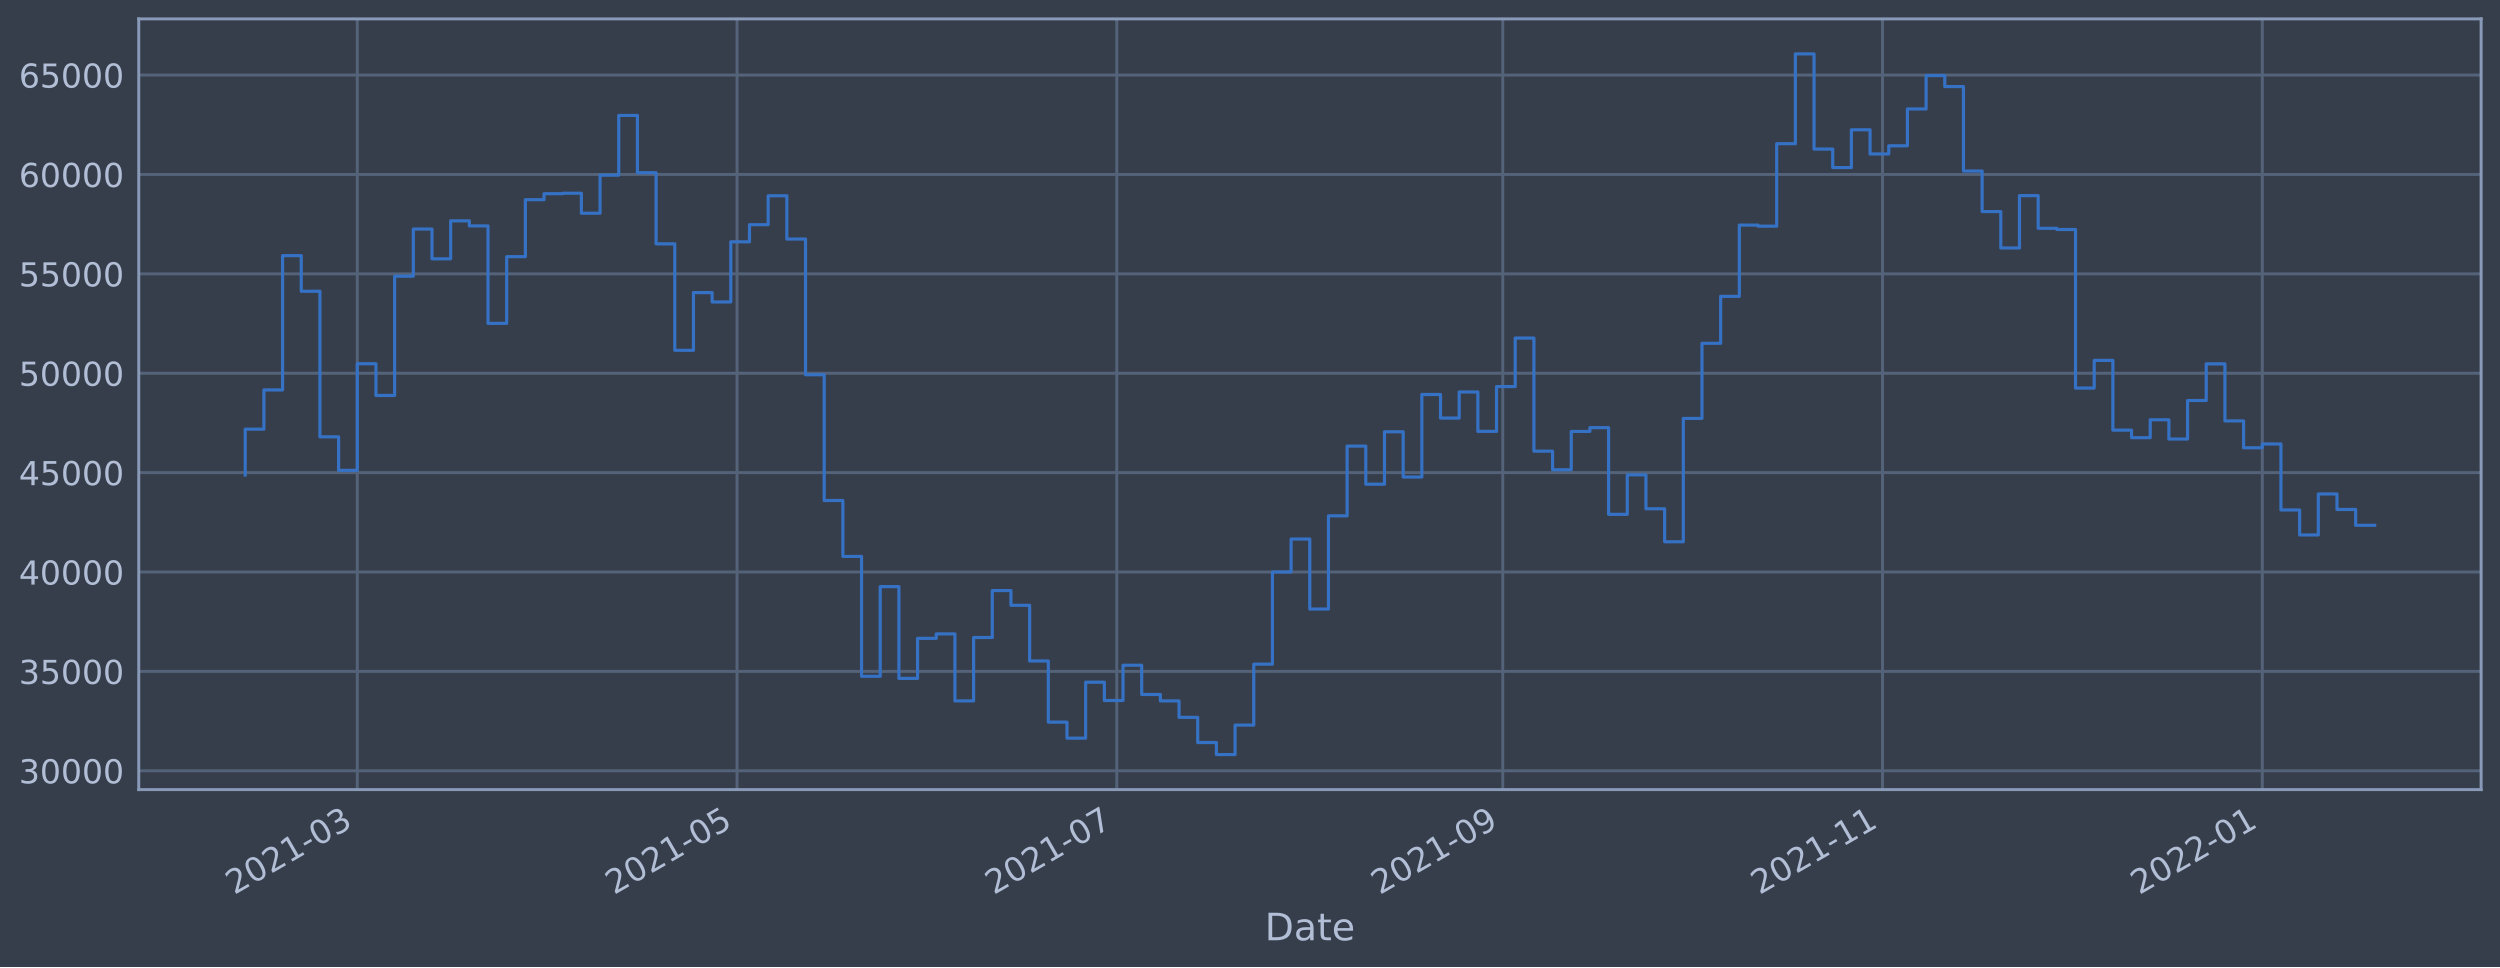
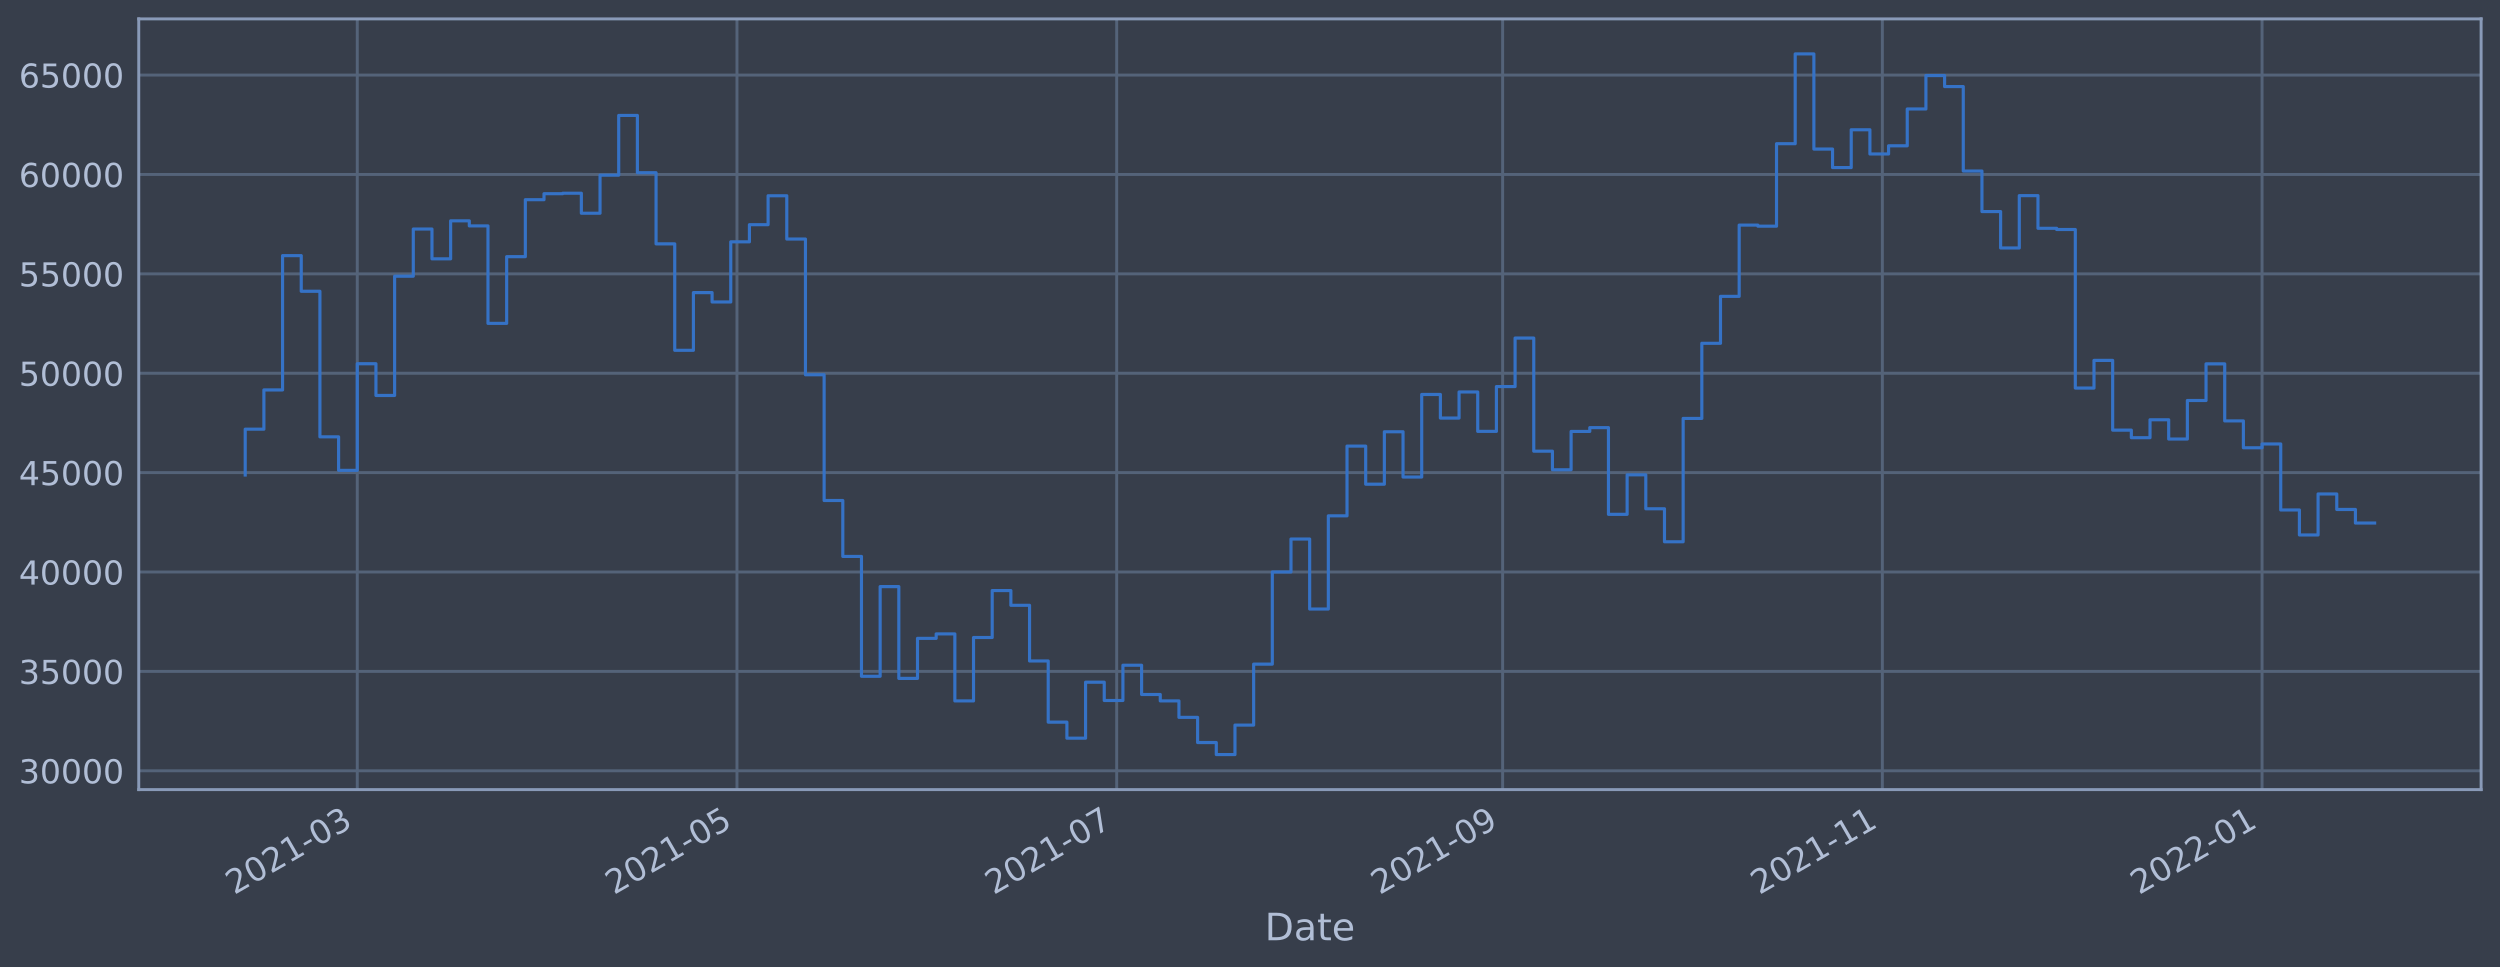
<svg xmlns="http://www.w3.org/2000/svg" xmlns:xlink="http://www.w3.org/1999/xlink" width="952.884pt" height="368.58pt" viewBox="0 0 952.884 368.58" version="1.1">
  <defs>
    <style type="text/css">*{stroke-linejoin: round; stroke-linecap: butt}</style>
  </defs>
  <g id="figure_1">
    <g id="patch_1">
      <path d="M 0 368.58  L 952.884 368.58  L 952.884 0  L 0 0  z " style="fill: #373e4b" />
    </g>
    <g id="axes_1">
      <g id="patch_2">
        <path d="M 52.884 300.96  L 945.684 300.96  L 945.684 7.2  L 52.884 7.2  z " style="fill: #373e4b" />
      </g>
      <g id="matplotlib.axis_1">
        <g id="xtick_1">
          <g id="line2d_1">
-             <path d="M 136.177 300.96  L 136.177 7.2  " clip-path="url(#p016a8cb598)" style="fill: none; stroke: #546379; stroke-width: 1.12; stroke-linecap: square" />
+             <path d="M 136.173 300.96  L 136.173 7.2  " clip-path="url(#pe5a7f1acb5)" style="fill: none; stroke: #546379; stroke-width: 1.12; stroke-linecap: square" />
          </g>
          <g id="line2d_2" />
          <g id="text_1">
-             <g style="fill: #b1bed6" transform="translate(89.27393 341.1745)rotate(-30)scale(0.126 -0.126)">
+             <g style="fill: #b1bed6" transform="translate(89.26933 341.1745)rotate(-30)scale(0.126 -0.126)">
              <defs>
                <path id="DejaVuSans-32" d="M 1228 531  L 3431 531  L 3431 0  L 469 0  L 469 531  Q 828 903 1448 1529  Q 2069 2156 2228 2338  Q 2531 2678 2651 2914  Q 2772 3150 2772 3378  Q 2772 3750 2511 3984  Q 2250 4219 1831 4219  Q 1534 4219 1204 4116  Q 875 4013 500 3803  L 500 4441  Q 881 4594 1212 4672  Q 1544 4750 1819 4750  Q 2544 4750 2975 4387  Q 3406 4025 3406 3419  Q 3406 3131 3298 2873  Q 3191 2616 2906 2266  Q 2828 2175 2409 1742  Q 1991 1309 1228 531  z " transform="scale(0.015625)" />
                <path id="DejaVuSans-30" d="M 2034 4250  Q 1547 4250 1301 3770  Q 1056 3291 1056 2328  Q 1056 1369 1301 889  Q 1547 409 2034 409  Q 2525 409 2770 889  Q 3016 1369 3016 2328  Q 3016 3291 2770 3770  Q 2525 4250 2034 4250  z M 2034 4750  Q 2819 4750 3233 4129  Q 3647 3509 3647 2328  Q 3647 1150 3233 529  Q 2819 -91 2034 -91  Q 1250 -91 836 529  Q 422 1150 422 2328  Q 422 3509 836 4129  Q 1250 4750 2034 4750  z " transform="scale(0.015625)" />
                <path id="DejaVuSans-31" d="M 794 531  L 1825 531  L 1825 4091  L 703 3866  L 703 4441  L 1819 4666  L 2450 4666  L 2450 531  L 3481 531  L 3481 0  L 794 0  L 794 531  z " transform="scale(0.015625)" />
                <path id="DejaVuSans-2d" d="M 313 2009  L 1997 2009  L 1997 1497  L 313 1497  L 313 2009  z " transform="scale(0.015625)" />
                <path id="DejaVuSans-33" d="M 2597 2516  Q 3050 2419 3304 2112  Q 3559 1806 3559 1356  Q 3559 666 3084 287  Q 2609 -91 1734 -91  Q 1441 -91 1130 -33  Q 819 25 488 141  L 488 750  Q 750 597 1062 519  Q 1375 441 1716 441  Q 2309 441 2620 675  Q 2931 909 2931 1356  Q 2931 1769 2642 2001  Q 2353 2234 1838 2234  L 1294 2234  L 1294 2753  L 1863 2753  Q 2328 2753 2575 2939  Q 2822 3125 2822 3475  Q 2822 3834 2567 4026  Q 2313 4219 1838 4219  Q 1578 4219 1281 4162  Q 984 4106 628 3988  L 628 4550  Q 988 4650 1302 4700  Q 1616 4750 1894 4750  Q 2613 4750 3031 4423  Q 3450 4097 3450 3541  Q 3450 3153 3228 2886  Q 3006 2619 2597 2516  z " transform="scale(0.015625)" />
              </defs>
              <use xlink:href="#DejaVuSans-32" />
              <use xlink:href="#DejaVuSans-30" x="63.623" />
              <use xlink:href="#DejaVuSans-32" x="127.246" />
              <use xlink:href="#DejaVuSans-31" x="190.869" />
              <use xlink:href="#DejaVuSans-2d" x="254.492" />
              <use xlink:href="#DejaVuSans-30" x="290.576" />
              <use xlink:href="#DejaVuSans-33" x="354.199" />
            </g>
          </g>
        </g>
        <g id="xtick_2">
          <g id="line2d_3">
-             <path d="M 280.922 300.96  L 280.922 7.2  " clip-path="url(#p016a8cb598)" style="fill: none; stroke: #546379; stroke-width: 1.12; stroke-linecap: square" />
+             <path d="M 280.902 300.96  L 280.902 7.2  " clip-path="url(#pe5a7f1acb5)" style="fill: none; stroke: #546379; stroke-width: 1.12; stroke-linecap: square" />
          </g>
          <g id="line2d_4" />
          <g id="text_2">
-             <g style="fill: #b1bed6" transform="translate(234.0189 341.1745)rotate(-30)scale(0.126 -0.126)">
+             <g style="fill: #b1bed6" transform="translate(233.9987 341.1745)rotate(-30)scale(0.126 -0.126)">
              <defs>
                <path id="DejaVuSans-35" d="M 691 4666  L 3169 4666  L 3169 4134  L 1269 4134  L 1269 2991  Q 1406 3038 1543 3061  Q 1681 3084 1819 3084  Q 2600 3084 3056 2656  Q 3513 2228 3513 1497  Q 3513 744 3044 326  Q 2575 -91 1722 -91  Q 1428 -91 1123 -41  Q 819 9 494 109  L 494 744  Q 775 591 1075 516  Q 1375 441 1709 441  Q 2250 441 2565 725  Q 2881 1009 2881 1497  Q 2881 1984 2565 2268  Q 2250 2553 1709 2553  Q 1456 2553 1204 2497  Q 953 2441 691 2322  L 691 4666  z " transform="scale(0.015625)" />
              </defs>
              <use xlink:href="#DejaVuSans-32" />
              <use xlink:href="#DejaVuSans-30" x="63.623" />
              <use xlink:href="#DejaVuSans-32" x="127.246" />
              <use xlink:href="#DejaVuSans-31" x="190.869" />
              <use xlink:href="#DejaVuSans-2d" x="254.492" />
              <use xlink:href="#DejaVuSans-30" x="290.576" />
              <use xlink:href="#DejaVuSans-35" x="354.199" />
            </g>
          </g>
        </g>
        <g id="xtick_3">
          <g id="line2d_5">
-             <path d="M 425.667 300.96  L 425.667 7.2  " clip-path="url(#p016a8cb598)" style="fill: none; stroke: #546379; stroke-width: 1.12; stroke-linecap: square" />
+             <path d="M 425.631 300.96  L 425.631 7.2  " clip-path="url(#pe5a7f1acb5)" style="fill: none; stroke: #546379; stroke-width: 1.12; stroke-linecap: square" />
          </g>
          <g id="line2d_6" />
          <g id="text_3">
-             <g style="fill: #b1bed6" transform="translate(378.7639 341.1745)rotate(-30)scale(0.126 -0.126)">
+             <g style="fill: #b1bed6" transform="translate(378.7281 341.1745)rotate(-30)scale(0.126 -0.126)">
              <defs>
                <path id="DejaVuSans-37" d="M 525 4666  L 3525 4666  L 3525 4397  L 1831 0  L 1172 0  L 2766 4134  L 525 4134  L 525 4666  z " transform="scale(0.015625)" />
              </defs>
              <use xlink:href="#DejaVuSans-32" />
              <use xlink:href="#DejaVuSans-30" x="63.623" />
              <use xlink:href="#DejaVuSans-32" x="127.246" />
              <use xlink:href="#DejaVuSans-31" x="190.869" />
              <use xlink:href="#DejaVuSans-2d" x="254.492" />
              <use xlink:href="#DejaVuSans-30" x="290.576" />
              <use xlink:href="#DejaVuSans-37" x="354.199" />
            </g>
          </g>
        </g>
        <g id="xtick_4">
          <g id="line2d_7">
-             <path d="M 572.785 300.96  L 572.785 7.2  " clip-path="url(#p016a8cb598)" style="fill: none; stroke: #546379; stroke-width: 1.12; stroke-linecap: square" />
+             <path d="M 572.733 300.96  L 572.733 7.2  " clip-path="url(#pe5a7f1acb5)" style="fill: none; stroke: #546379; stroke-width: 1.12; stroke-linecap: square" />
          </g>
          <g id="line2d_8" />
          <g id="text_4">
-             <g style="fill: #b1bed6" transform="translate(525.8817 341.1745)rotate(-30)scale(0.126 -0.126)">
+             <g style="fill: #b1bed6" transform="translate(525.8302 341.1745)rotate(-30)scale(0.126 -0.126)">
              <defs>
                <path id="DejaVuSans-39" d="M 703 97  L 703 672  Q 941 559 1184 500  Q 1428 441 1663 441  Q 2288 441 2617 861  Q 2947 1281 2994 2138  Q 2813 1869 2534 1725  Q 2256 1581 1919 1581  Q 1219 1581 811 2004  Q 403 2428 403 3163  Q 403 3881 828 4315  Q 1253 4750 1959 4750  Q 2769 4750 3195 4129  Q 3622 3509 3622 2328  Q 3622 1225 3098 567  Q 2575 -91 1691 -91  Q 1453 -91 1209 -44  Q 966 3 703 97  z M 1959 2075  Q 2384 2075 2632 2365  Q 2881 2656 2881 3163  Q 2881 3666 2632 3958  Q 2384 4250 1959 4250  Q 1534 4250 1286 3958  Q 1038 3666 1038 3163  Q 1038 2656 1286 2365  Q 1534 2075 1959 2075  z " transform="scale(0.015625)" />
              </defs>
              <use xlink:href="#DejaVuSans-32" />
              <use xlink:href="#DejaVuSans-30" x="63.623" />
              <use xlink:href="#DejaVuSans-32" x="127.246" />
              <use xlink:href="#DejaVuSans-31" x="190.869" />
              <use xlink:href="#DejaVuSans-2d" x="254.492" />
              <use xlink:href="#DejaVuSans-30" x="290.576" />
              <use xlink:href="#DejaVuSans-39" x="354.199" />
            </g>
          </g>
        </g>
        <g id="xtick_5">
          <g id="line2d_9">
-             <path d="M 717.53 300.96  L 717.53 7.2  " clip-path="url(#p016a8cb598)" style="fill: none; stroke: #546379; stroke-width: 1.12; stroke-linecap: square" />
+             <path d="M 717.463 300.96  L 717.463 7.2  " clip-path="url(#pe5a7f1acb5)" style="fill: none; stroke: #546379; stroke-width: 1.12; stroke-linecap: square" />
          </g>
          <g id="line2d_10" />
          <g id="text_5">
-             <g style="fill: #b1bed6" transform="translate(670.6267 341.1745)rotate(-30)scale(0.126 -0.126)">
+             <g style="fill: #b1bed6" transform="translate(670.5596 341.1745)rotate(-30)scale(0.126 -0.126)">
              <use xlink:href="#DejaVuSans-32" />
              <use xlink:href="#DejaVuSans-30" x="63.623" />
              <use xlink:href="#DejaVuSans-32" x="127.246" />
              <use xlink:href="#DejaVuSans-31" x="190.869" />
              <use xlink:href="#DejaVuSans-2d" x="254.492" />
              <use xlink:href="#DejaVuSans-31" x="290.576" />
              <use xlink:href="#DejaVuSans-31" x="354.199" />
            </g>
          </g>
        </g>
        <g id="xtick_6">
          <g id="line2d_11">
-             <path d="M 862.275 300.96  L 862.275 7.2  " clip-path="url(#p016a8cb598)" style="fill: none; stroke: #546379; stroke-width: 1.12; stroke-linecap: square" />
+             <path d="M 862.192 300.96  L 862.192 7.2  " clip-path="url(#pe5a7f1acb5)" style="fill: none; stroke: #546379; stroke-width: 1.12; stroke-linecap: square" />
          </g>
          <g id="line2d_12" />
          <g id="text_6">
-             <g style="fill: #b1bed6" transform="translate(815.3717 341.1745)rotate(-30)scale(0.126 -0.126)">
+             <g style="fill: #b1bed6" transform="translate(815.289 341.1745)rotate(-30)scale(0.126 -0.126)">
              <use xlink:href="#DejaVuSans-32" />
              <use xlink:href="#DejaVuSans-30" x="63.623" />
              <use xlink:href="#DejaVuSans-32" x="127.246" />
              <use xlink:href="#DejaVuSans-32" x="190.869" />
              <use xlink:href="#DejaVuSans-2d" x="254.492" />
              <use xlink:href="#DejaVuSans-30" x="290.576" />
              <use xlink:href="#DejaVuSans-31" x="354.199" />
            </g>
          </g>
        </g>
        <g id="text_7">
          <g style="fill: #b1bed6" transform="translate(482.0746 358.3856)scale(0.144 -0.144)">
            <defs>
              <path id="DejaVuSans-44" d="M 1259 4147  L 1259 519  L 2022 519  Q 2988 519 3436 956  Q 3884 1394 3884 2338  Q 3884 3275 3436 3711  Q 2988 4147 2022 4147  L 1259 4147  z M 628 4666  L 1925 4666  Q 3281 4666 3915 4102  Q 4550 3538 4550 2338  Q 4550 1131 3912 565  Q 3275 0 1925 0  L 628 0  L 628 4666  z " transform="scale(0.015625)" />
              <path id="DejaVuSans-61" d="M 2194 1759  Q 1497 1759 1228 1600  Q 959 1441 959 1056  Q 959 750 1161 570  Q 1363 391 1709 391  Q 2188 391 2477 730  Q 2766 1069 2766 1631  L 2766 1759  L 2194 1759  z M 3341 1997  L 3341 0  L 2766 0  L 2766 531  Q 2569 213 2275 61  Q 1981 -91 1556 -91  Q 1019 -91 701 211  Q 384 513 384 1019  Q 384 1609 779 1909  Q 1175 2209 1959 2209  L 2766 2209  L 2766 2266  Q 2766 2663 2505 2880  Q 2244 3097 1772 3097  Q 1472 3097 1187 3025  Q 903 2953 641 2809  L 641 3341  Q 956 3463 1253 3523  Q 1550 3584 1831 3584  Q 2591 3584 2966 3190  Q 3341 2797 3341 1997  z " transform="scale(0.015625)" />
              <path id="DejaVuSans-74" d="M 1172 4494  L 1172 3500  L 2356 3500  L 2356 3053  L 1172 3053  L 1172 1153  Q 1172 725 1289 603  Q 1406 481 1766 481  L 2356 481  L 2356 0  L 1766 0  Q 1100 0 847 248  Q 594 497 594 1153  L 594 3053  L 172 3053  L 172 3500  L 594 3500  L 594 4494  L 1172 4494  z " transform="scale(0.015625)" />
              <path id="DejaVuSans-65" d="M 3597 1894  L 3597 1613  L 953 1613  Q 991 1019 1311 708  Q 1631 397 2203 397  Q 2534 397 2845 478  Q 3156 559 3463 722  L 3463 178  Q 3153 47 2828 -22  Q 2503 -91 2169 -91  Q 1331 -91 842 396  Q 353 884 353 1716  Q 353 2575 817 3079  Q 1281 3584 2069 3584  Q 2775 3584 3186 3129  Q 3597 2675 3597 1894  z M 3022 2063  Q 3016 2534 2758 2815  Q 2500 3097 2075 3097  Q 1594 3097 1305 2825  Q 1016 2553 972 2059  L 3022 2063  z " transform="scale(0.015625)" />
            </defs>
            <use xlink:href="#DejaVuSans-44" />
            <use xlink:href="#DejaVuSans-61" x="77.002" />
            <use xlink:href="#DejaVuSans-74" x="138.281" />
            <use xlink:href="#DejaVuSans-65" x="177.49" />
          </g>
        </g>
      </g>
      <g id="matplotlib.axis_2">
        <g id="ytick_1">
          <g id="line2d_13">
-             <path d="M 52.884 293.789  L 945.684 293.789  " clip-path="url(#p016a8cb598)" style="fill: none; stroke: #546379; stroke-width: 1.12; stroke-linecap: square" />
+             <path d="M 52.884 293.789  L 945.684 293.789  " clip-path="url(#pe5a7f1acb5)" style="fill: none; stroke: #546379; stroke-width: 1.12; stroke-linecap: square" />
          </g>
          <g id="line2d_14" />
          <g id="text_8">
            <g style="fill: #b1bed6" transform="translate(7.2 298.5763)scale(0.126 -0.126)">
              <use xlink:href="#DejaVuSans-33" />
              <use xlink:href="#DejaVuSans-30" x="63.623" />
              <use xlink:href="#DejaVuSans-30" x="127.246" />
              <use xlink:href="#DejaVuSans-30" x="190.869" />
              <use xlink:href="#DejaVuSans-30" x="254.492" />
            </g>
          </g>
        </g>
        <g id="ytick_2">
          <g id="line2d_15">
-             <path d="M 52.884 255.907  L 945.684 255.907  " clip-path="url(#p016a8cb598)" style="fill: none; stroke: #546379; stroke-width: 1.12; stroke-linecap: square" />
+             <path d="M 52.884 255.907  L 945.684 255.907  " clip-path="url(#pe5a7f1acb5)" style="fill: none; stroke: #546379; stroke-width: 1.12; stroke-linecap: square" />
          </g>
          <g id="line2d_16" />
          <g id="text_9">
            <g style="fill: #b1bed6" transform="translate(7.2 260.6936)scale(0.126 -0.126)">
              <use xlink:href="#DejaVuSans-33" />
              <use xlink:href="#DejaVuSans-35" x="63.623" />
              <use xlink:href="#DejaVuSans-30" x="127.246" />
              <use xlink:href="#DejaVuSans-30" x="190.869" />
              <use xlink:href="#DejaVuSans-30" x="254.492" />
            </g>
          </g>
        </g>
        <g id="ytick_3">
          <g id="line2d_17">
-             <path d="M 52.884 218.024  L 945.684 218.024  " clip-path="url(#p016a8cb598)" style="fill: none; stroke: #546379; stroke-width: 1.12; stroke-linecap: square" />
+             <path d="M 52.884 218.024  L 945.684 218.024  " clip-path="url(#pe5a7f1acb5)" style="fill: none; stroke: #546379; stroke-width: 1.12; stroke-linecap: square" />
          </g>
          <g id="line2d_18" />
          <g id="text_10">
            <g style="fill: #b1bed6" transform="translate(7.2 222.811)scale(0.126 -0.126)">
              <defs>
                <path id="DejaVuSans-34" d="M 2419 4116  L 825 1625  L 2419 1625  L 2419 4116  z M 2253 4666  L 3047 4666  L 3047 1625  L 3713 1625  L 3713 1100  L 3047 1100  L 3047 0  L 2419 0  L 2419 1100  L 313 1100  L 313 1709  L 2253 4666  z " transform="scale(0.015625)" />
              </defs>
              <use xlink:href="#DejaVuSans-34" />
              <use xlink:href="#DejaVuSans-30" x="63.623" />
              <use xlink:href="#DejaVuSans-30" x="127.246" />
              <use xlink:href="#DejaVuSans-30" x="190.869" />
              <use xlink:href="#DejaVuSans-30" x="254.492" />
            </g>
          </g>
        </g>
        <g id="ytick_4">
          <g id="line2d_19">
-             <path d="M 52.884 180.141  L 945.684 180.141  " clip-path="url(#p016a8cb598)" style="fill: none; stroke: #546379; stroke-width: 1.12; stroke-linecap: square" />
+             <path d="M 52.884 180.141  L 945.684 180.141  " clip-path="url(#pe5a7f1acb5)" style="fill: none; stroke: #546379; stroke-width: 1.12; stroke-linecap: square" />
          </g>
          <g id="line2d_20" />
          <g id="text_11">
            <g style="fill: #b1bed6" transform="translate(7.2 184.9284)scale(0.126 -0.126)">
              <use xlink:href="#DejaVuSans-34" />
              <use xlink:href="#DejaVuSans-35" x="63.623" />
              <use xlink:href="#DejaVuSans-30" x="127.246" />
              <use xlink:href="#DejaVuSans-30" x="190.869" />
              <use xlink:href="#DejaVuSans-30" x="254.492" />
            </g>
          </g>
        </g>
        <g id="ytick_5">
          <g id="line2d_21">
-             <path d="M 52.884 142.259  L 945.684 142.259  " clip-path="url(#p016a8cb598)" style="fill: none; stroke: #546379; stroke-width: 1.12; stroke-linecap: square" />
+             <path d="M 52.884 142.259  L 945.684 142.259  " clip-path="url(#pe5a7f1acb5)" style="fill: none; stroke: #546379; stroke-width: 1.12; stroke-linecap: square" />
          </g>
          <g id="line2d_22" />
          <g id="text_12">
            <g style="fill: #b1bed6" transform="translate(7.2 147.0457)scale(0.126 -0.126)">
              <use xlink:href="#DejaVuSans-35" />
              <use xlink:href="#DejaVuSans-30" x="63.623" />
              <use xlink:href="#DejaVuSans-30" x="127.246" />
              <use xlink:href="#DejaVuSans-30" x="190.869" />
              <use xlink:href="#DejaVuSans-30" x="254.492" />
            </g>
          </g>
        </g>
        <g id="ytick_6">
          <g id="line2d_23">
-             <path d="M 52.884 104.376  L 945.684 104.376  " clip-path="url(#p016a8cb598)" style="fill: none; stroke: #546379; stroke-width: 1.12; stroke-linecap: square" />
+             <path d="M 52.884 104.376  L 945.684 104.376  " clip-path="url(#pe5a7f1acb5)" style="fill: none; stroke: #546379; stroke-width: 1.12; stroke-linecap: square" />
          </g>
          <g id="line2d_24" />
          <g id="text_13">
            <g style="fill: #b1bed6" transform="translate(7.2 109.1631)scale(0.126 -0.126)">
              <use xlink:href="#DejaVuSans-35" />
              <use xlink:href="#DejaVuSans-35" x="63.623" />
              <use xlink:href="#DejaVuSans-30" x="127.246" />
              <use xlink:href="#DejaVuSans-30" x="190.869" />
              <use xlink:href="#DejaVuSans-30" x="254.492" />
            </g>
          </g>
        </g>
        <g id="ytick_7">
          <g id="line2d_25">
-             <path d="M 52.884 66.493  L 945.684 66.493  " clip-path="url(#p016a8cb598)" style="fill: none; stroke: #546379; stroke-width: 1.12; stroke-linecap: square" />
+             <path d="M 52.884 66.493  L 945.684 66.493  " clip-path="url(#pe5a7f1acb5)" style="fill: none; stroke: #546379; stroke-width: 1.12; stroke-linecap: square" />
          </g>
          <g id="line2d_26" />
          <g id="text_14">
            <g style="fill: #b1bed6" transform="translate(7.2 71.28047)scale(0.126 -0.126)">
              <defs>
                <path id="DejaVuSans-36" d="M 2113 2584  Q 1688 2584 1439 2293  Q 1191 2003 1191 1497  Q 1191 994 1439 701  Q 1688 409 2113 409  Q 2538 409 2786 701  Q 3034 994 3034 1497  Q 3034 2003 2786 2293  Q 2538 2584 2113 2584  z M 3366 4563  L 3366 3988  Q 3128 4100 2886 4159  Q 2644 4219 2406 4219  Q 1781 4219 1451 3797  Q 1122 3375 1075 2522  Q 1259 2794 1537 2939  Q 1816 3084 2150 3084  Q 2853 3084 3261 2657  Q 3669 2231 3669 1497  Q 3669 778 3244 343  Q 2819 -91 2113 -91  Q 1303 -91 875 529  Q 447 1150 447 2328  Q 447 3434 972 4092  Q 1497 4750 2381 4750  Q 2619 4750 2861 4703  Q 3103 4656 3366 4563  z " transform="scale(0.015625)" />
              </defs>
              <use xlink:href="#DejaVuSans-36" />
              <use xlink:href="#DejaVuSans-30" x="63.623" />
              <use xlink:href="#DejaVuSans-30" x="127.246" />
              <use xlink:href="#DejaVuSans-30" x="190.869" />
              <use xlink:href="#DejaVuSans-30" x="254.492" />
            </g>
          </g>
        </g>
        <g id="ytick_8">
          <g id="line2d_27">
-             <path d="M 52.884 28.611  L 945.684 28.611  " clip-path="url(#p016a8cb598)" style="fill: none; stroke: #546379; stroke-width: 1.12; stroke-linecap: square" />
+             <path d="M 52.884 28.611  L 945.684 28.611  " clip-path="url(#pe5a7f1acb5)" style="fill: none; stroke: #546379; stroke-width: 1.12; stroke-linecap: square" />
          </g>
          <g id="line2d_28" />
          <g id="text_15">
            <g style="fill: #b1bed6" transform="translate(7.2 33.39783)scale(0.126 -0.126)">
              <use xlink:href="#DejaVuSans-36" />
              <use xlink:href="#DejaVuSans-35" x="63.623" />
              <use xlink:href="#DejaVuSans-30" x="127.246" />
              <use xlink:href="#DejaVuSans-30" x="190.869" />
              <use xlink:href="#DejaVuSans-30" x="254.492" />
            </g>
          </g>
        </g>
      </g>
      <g id="line2d_29">
-         <path d="M 93.466 181.064  L 93.466 163.585  L 100.584 163.585  L 100.584 148.622  L 107.703 148.622  L 107.703 97.432  L 114.821 97.432  L 114.821 111.018  L 121.94 111.018  L 121.94 166.5  L 129.059 166.5  L 129.059 179.278  L 136.177 179.278  L 136.177 138.639  L 143.296 138.639  L 143.296 150.732  L 150.414 150.732  L 150.414 105.274  L 157.533 105.274  L 157.533 87.304  L 164.652 87.304  L 164.652 98.658  L 171.77 98.658  L 171.77 84.178  L 178.889 84.178  L 178.889 86.108  L 186.007 86.108  L 186.007 123.255  L 193.126 123.255  L 193.126 97.831  L 200.245 97.831  L 200.245 76.115  L 207.363 76.115  L 207.363 73.833  L 214.482 73.833  L 214.482 73.66  L 221.6 73.66  L 221.6 81.278  L 228.719 81.278  L 228.719 66.76  L 235.838 66.76  L 235.838 43.998  L 242.956 43.998  L 242.956 65.834  L 250.075 65.834  L 250.075 92.951  L 257.193 92.951  L 257.193 133.522  L 264.312 133.522  L 264.312 111.523  L 271.431 111.523  L 271.431 115.103  L 278.549 115.103  L 278.549 92.174  L 285.668 92.174  L 285.668 85.638  L 292.787 85.638  L 292.787 74.609  L 299.905 74.609  L 299.905 91.117  L 307.024 91.117  L 307.024 142.846  L 314.142 142.846  L 314.142 190.777  L 321.261 190.777  L 321.261 212.082  L 328.38 212.082  L 328.38 257.766  L 335.498 257.766  L 335.498 223.585  L 342.617 223.585  L 342.617 258.576  L 349.735 258.576  L 349.735 243.31  L 356.854 243.31  L 356.854 241.621  L 363.973 241.621  L 363.973 267.159  L 371.091 267.159  L 371.091 242.992  L 378.21 242.992  L 378.21 225.094  L 385.328 225.094  L 385.328 230.716  L 392.447 230.716  L 392.447 251.935  L 399.566 251.935  L 399.566 275.245  L 406.684 275.245  L 406.684 281.359  L 413.803 281.359  L 413.803 260.023  L 420.921 260.023  L 420.921 266.992  L 428.04 266.992  L 428.04 253.563  L 435.159 253.563  L 435.159 264.703  L 442.277 264.703  L 442.277 267.153  L 449.396 267.153  L 449.396 273.434  L 456.514 273.434  L 456.514 283.021  L 463.633 283.021  L 463.633 287.607  L 470.752 287.607  L 470.752 276.379  L 477.87 276.379  L 477.87 253.14  L 484.989 253.14  L 484.989 218.005  L 492.107 218.005  L 492.107 205.454  L 499.226 205.454  L 499.226 232.131  L 506.345 232.131  L 506.345 196.613  L 513.463 196.613  L 513.463 170.038  L 520.582 170.038  L 520.582 184.553  L 527.7 184.553  L 527.7 164.561  L 534.819 164.561  L 534.819 181.824  L 541.938 181.824  L 541.938 150.35  L 549.056 150.35  L 549.056 159.347  L 556.175 159.347  L 556.175 149.404  L 563.294 149.404  L 563.294 164.422  L 570.412 164.422  L 570.412 147.342  L 577.531 147.342  L 577.531 128.855  L 584.649 128.855  L 584.649 171.971  L 591.768 171.971  L 591.768 179.044  L 598.887 179.044  L 598.887 164.442  L 606.005 164.442  L 606.005 162.991  L 613.124 162.991  L 613.124 196.04  L 620.242 196.04  L 620.242 180.983  L 627.361 180.983  L 627.361 193.911  L 634.48 193.911  L 634.48 206.49  L 641.598 206.49  L 641.598 159.479  L 648.717 159.479  L 648.717 130.85  L 655.835 130.85  L 655.835 112.958  L 662.954 112.958  L 662.954 85.798  L 670.073 85.798  L 670.073 86.21  L 677.191 86.21  L 677.191 54.779  L 684.31 54.779  L 684.31 20.553  L 691.428 20.553  L 691.428 56.816  L 698.547 56.816  L 698.547 63.878  L 705.666 63.878  L 705.666 49.452  L 712.784 49.452  L 712.784 58.693  L 719.903 58.693  L 719.903 55.569  L 727.021 55.569  L 727.021 41.542  L 734.14 41.542  L 734.14 28.787  L 741.259 28.787  L 741.259 32.998  L 748.377 32.998  L 748.377 65.188  L 755.496 65.188  L 755.496 80.639  L 762.614 80.639  L 762.614 94.515  L 769.733 94.515  L 769.733 74.559  L 776.852 74.559  L 776.852 87.009  L 783.97 87.009  L 783.97 87.482  L 791.089 87.482  L 791.089 147.912  L 798.208 147.912  L 798.208 137.369  L 805.326 137.369  L 805.326 163.947  L 812.445 163.947  L 812.445 166.829  L 819.563 166.829  L 819.563 160  L 826.682 160  L 826.682 167.342  L 833.801 167.342  L 833.801 152.651  L 840.919 152.651  L 840.919 138.691  L 848.038 138.691  L 848.038 160.433  L 855.156 160.433  L 855.156 170.674  L 862.275 170.674  L 862.275 169.216  L 869.394 169.216  L 869.394 194.38  L 876.512 194.38  L 876.512 203.898  L 883.631 203.898  L 883.631 188.279  L 890.749 188.279  L 890.749 194.184  L 897.868 194.184  L 897.868 200.229  L 905.102 200.229  L 905.102 200.229  " clip-path="url(#p016a8cb598)" style="fill: none; stroke: #3572c6; stroke-width: 1.2; stroke-linecap: square" />
+         <path d="M 93.466 181.064  L 93.466 163.585  L 100.583 163.585  L 100.583 148.622  L 107.701 148.622  L 107.701 97.432  L 114.819 97.432  L 114.819 111.018  L 121.937 111.018  L 121.937 166.5  L 129.055 166.5  L 129.055 179.278  L 136.173 179.278  L 136.173 138.639  L 143.29 138.639  L 143.29 150.732  L 150.408 150.732  L 150.408 105.274  L 157.526 105.274  L 157.526 87.304  L 164.644 87.304  L 164.644 98.658  L 171.762 98.658  L 171.762 84.178  L 178.88 84.178  L 178.88 86.108  L 185.997 86.108  L 185.997 123.255  L 193.115 123.255  L 193.115 97.831  L 200.233 97.831  L 200.233 76.115  L 207.351 76.115  L 207.351 73.833  L 214.469 73.833  L 214.469 73.66  L 221.587 73.66  L 221.587 81.278  L 228.705 81.278  L 228.705 66.76  L 235.822 66.76  L 235.822 43.998  L 242.94 43.998  L 242.94 65.834  L 250.058 65.834  L 250.058 92.951  L 257.176 92.951  L 257.176 133.522  L 264.294 133.522  L 264.294 111.523  L 271.412 111.523  L 271.412 115.103  L 278.529 115.103  L 278.529 92.174  L 285.647 92.174  L 285.647 85.638  L 292.765 85.638  L 292.765 74.609  L 299.883 74.609  L 299.883 91.117  L 307.001 91.117  L 307.001 142.846  L 314.119 142.846  L 314.119 190.777  L 321.236 190.777  L 321.236 212.082  L 328.354 212.082  L 328.354 257.766  L 335.472 257.766  L 335.472 223.585  L 342.59 223.585  L 342.59 258.576  L 349.708 258.576  L 349.708 243.31  L 356.826 243.31  L 356.826 241.621  L 363.943 241.621  L 363.943 267.159  L 371.061 267.159  L 371.061 242.992  L 378.179 242.992  L 378.179 225.094  L 385.297 225.094  L 385.297 230.716  L 392.415 230.716  L 392.415 251.935  L 399.533 251.935  L 399.533 275.245  L 406.651 275.245  L 406.651 281.359  L 413.768 281.359  L 413.768 260.023  L 420.886 260.023  L 420.886 266.992  L 428.004 266.992  L 428.004 253.563  L 435.122 253.563  L 435.122 264.703  L 442.24 264.703  L 442.24 267.153  L 449.358 267.153  L 449.358 273.434  L 456.475 273.434  L 456.475 283.021  L 463.593 283.021  L 463.593 287.607  L 470.711 287.607  L 470.711 276.379  L 477.829 276.379  L 477.829 253.14  L 484.947 253.14  L 484.947 218.005  L 492.065 218.005  L 492.065 205.454  L 499.182 205.454  L 499.182 232.131  L 506.3 232.131  L 506.3 196.613  L 513.418 196.613  L 513.418 170.038  L 520.536 170.038  L 520.536 184.553  L 527.654 184.553  L 527.654 164.561  L 534.772 164.561  L 534.772 181.824  L 541.889 181.824  L 541.889 150.35  L 549.007 150.35  L 549.007 159.347  L 556.125 159.347  L 556.125 149.404  L 563.243 149.404  L 563.243 164.422  L 570.361 164.422  L 570.361 147.342  L 577.479 147.342  L 577.479 128.855  L 584.596 128.855  L 584.596 171.971  L 591.714 171.971  L 591.714 179.044  L 598.832 179.044  L 598.832 164.442  L 605.95 164.442  L 605.95 162.991  L 613.068 162.991  L 613.068 196.04  L 620.186 196.04  L 620.186 180.983  L 627.304 180.983  L 627.304 193.911  L 634.421 193.911  L 634.421 206.49  L 641.539 206.49  L 641.539 159.479  L 648.657 159.479  L 648.657 130.85  L 655.775 130.85  L 655.775 112.958  L 662.893 112.958  L 662.893 85.798  L 670.011 85.798  L 670.011 86.21  L 677.128 86.21  L 677.128 54.779  L 684.246 54.779  L 684.246 20.553  L 691.364 20.553  L 691.364 56.816  L 698.482 56.816  L 698.482 63.878  L 705.6 63.878  L 705.6 49.452  L 712.718 49.452  L 712.718 58.693  L 719.835 58.693  L 719.835 55.569  L 726.953 55.569  L 726.953 41.542  L 734.071 41.542  L 734.071 28.787  L 741.189 28.787  L 741.189 32.998  L 748.307 32.998  L 748.307 65.188  L 755.425 65.188  L 755.425 80.639  L 762.542 80.639  L 762.542 94.515  L 769.66 94.515  L 769.66 74.559  L 776.778 74.559  L 776.778 87.009  L 783.896 87.009  L 783.896 87.482  L 791.014 87.482  L 791.014 147.912  L 798.132 147.912  L 798.132 137.369  L 805.25 137.369  L 805.25 163.947  L 812.367 163.947  L 812.367 166.829  L 819.485 166.829  L 819.485 160  L 826.603 160  L 826.603 167.342  L 833.721 167.342  L 833.721 152.651  L 840.839 152.651  L 840.839 138.691  L 847.957 138.691  L 847.957 160.433  L 855.074 160.433  L 855.074 170.674  L 862.192 170.674  L 862.192 169.216  L 869.31 169.216  L 869.31 194.38  L 876.428 194.38  L 876.428 203.898  L 883.546 203.898  L 883.546 188.279  L 890.664 188.279  L 890.664 194.184  L 897.781 194.184  L 897.781 199.366  L 905.102 199.366  L 905.102 199.366  " clip-path="url(#pe5a7f1acb5)" style="fill: none; stroke: #3572c6; stroke-width: 1.2; stroke-linecap: square" />
      </g>
      <g id="patch_3">
        <path d="M 52.884 300.96  L 52.884 7.2  " style="fill: none; stroke: #899ab8; stroke-width: 1.12; stroke-linejoin: miter; stroke-linecap: square" />
      </g>
      <g id="patch_4">
        <path d="M 945.684 300.96  L 945.684 7.2  " style="fill: none; stroke: #899ab8; stroke-width: 1.12; stroke-linejoin: miter; stroke-linecap: square" />
      </g>
      <g id="patch_5">
        <path d="M 52.884 300.96  L 945.684 300.96  " style="fill: none; stroke: #899ab8; stroke-width: 1.12; stroke-linejoin: miter; stroke-linecap: square" />
      </g>
      <g id="patch_6">
        <path d="M 52.884 7.2  L 945.684 7.2  " style="fill: none; stroke: #899ab8; stroke-width: 1.12; stroke-linejoin: miter; stroke-linecap: square" />
      </g>
    </g>
  </g>
  <defs>
-     <clipPath id="p016a8cb598">
+     <clipPath id="pe5a7f1acb5">
      <rect x="52.884" y="7.2" width="892.8" height="293.76" />
    </clipPath>
  </defs>
</svg>
